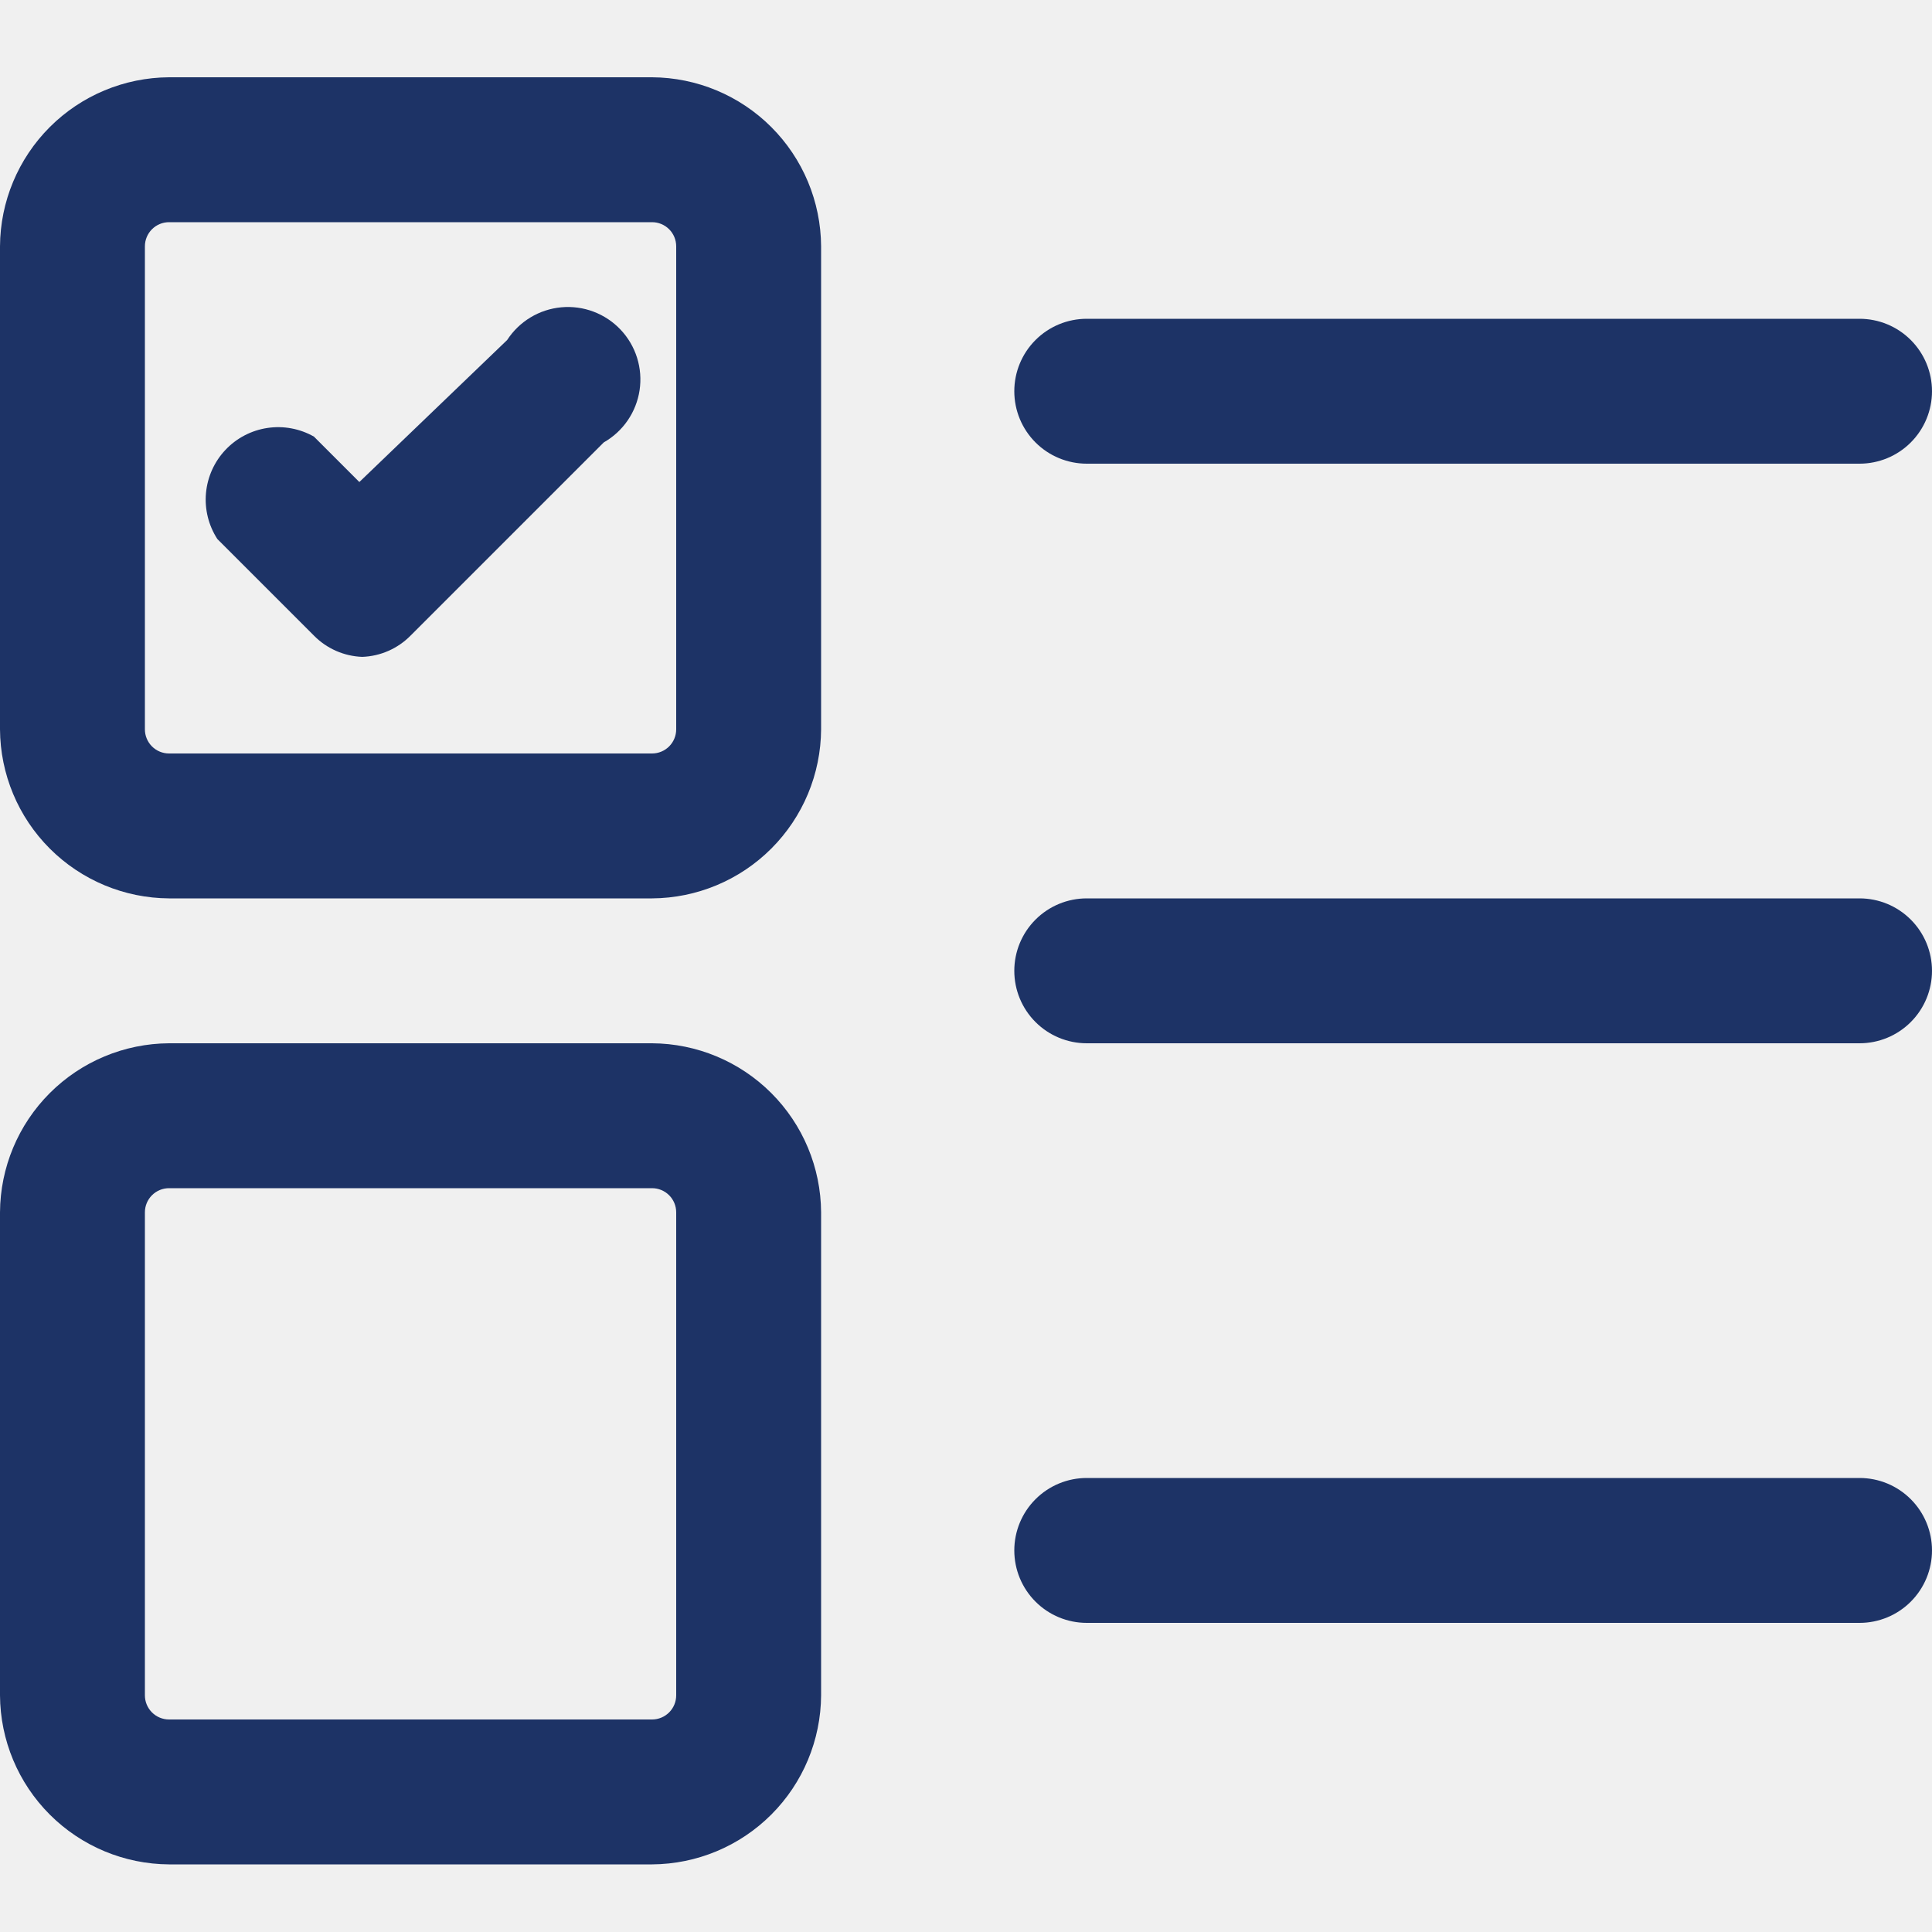
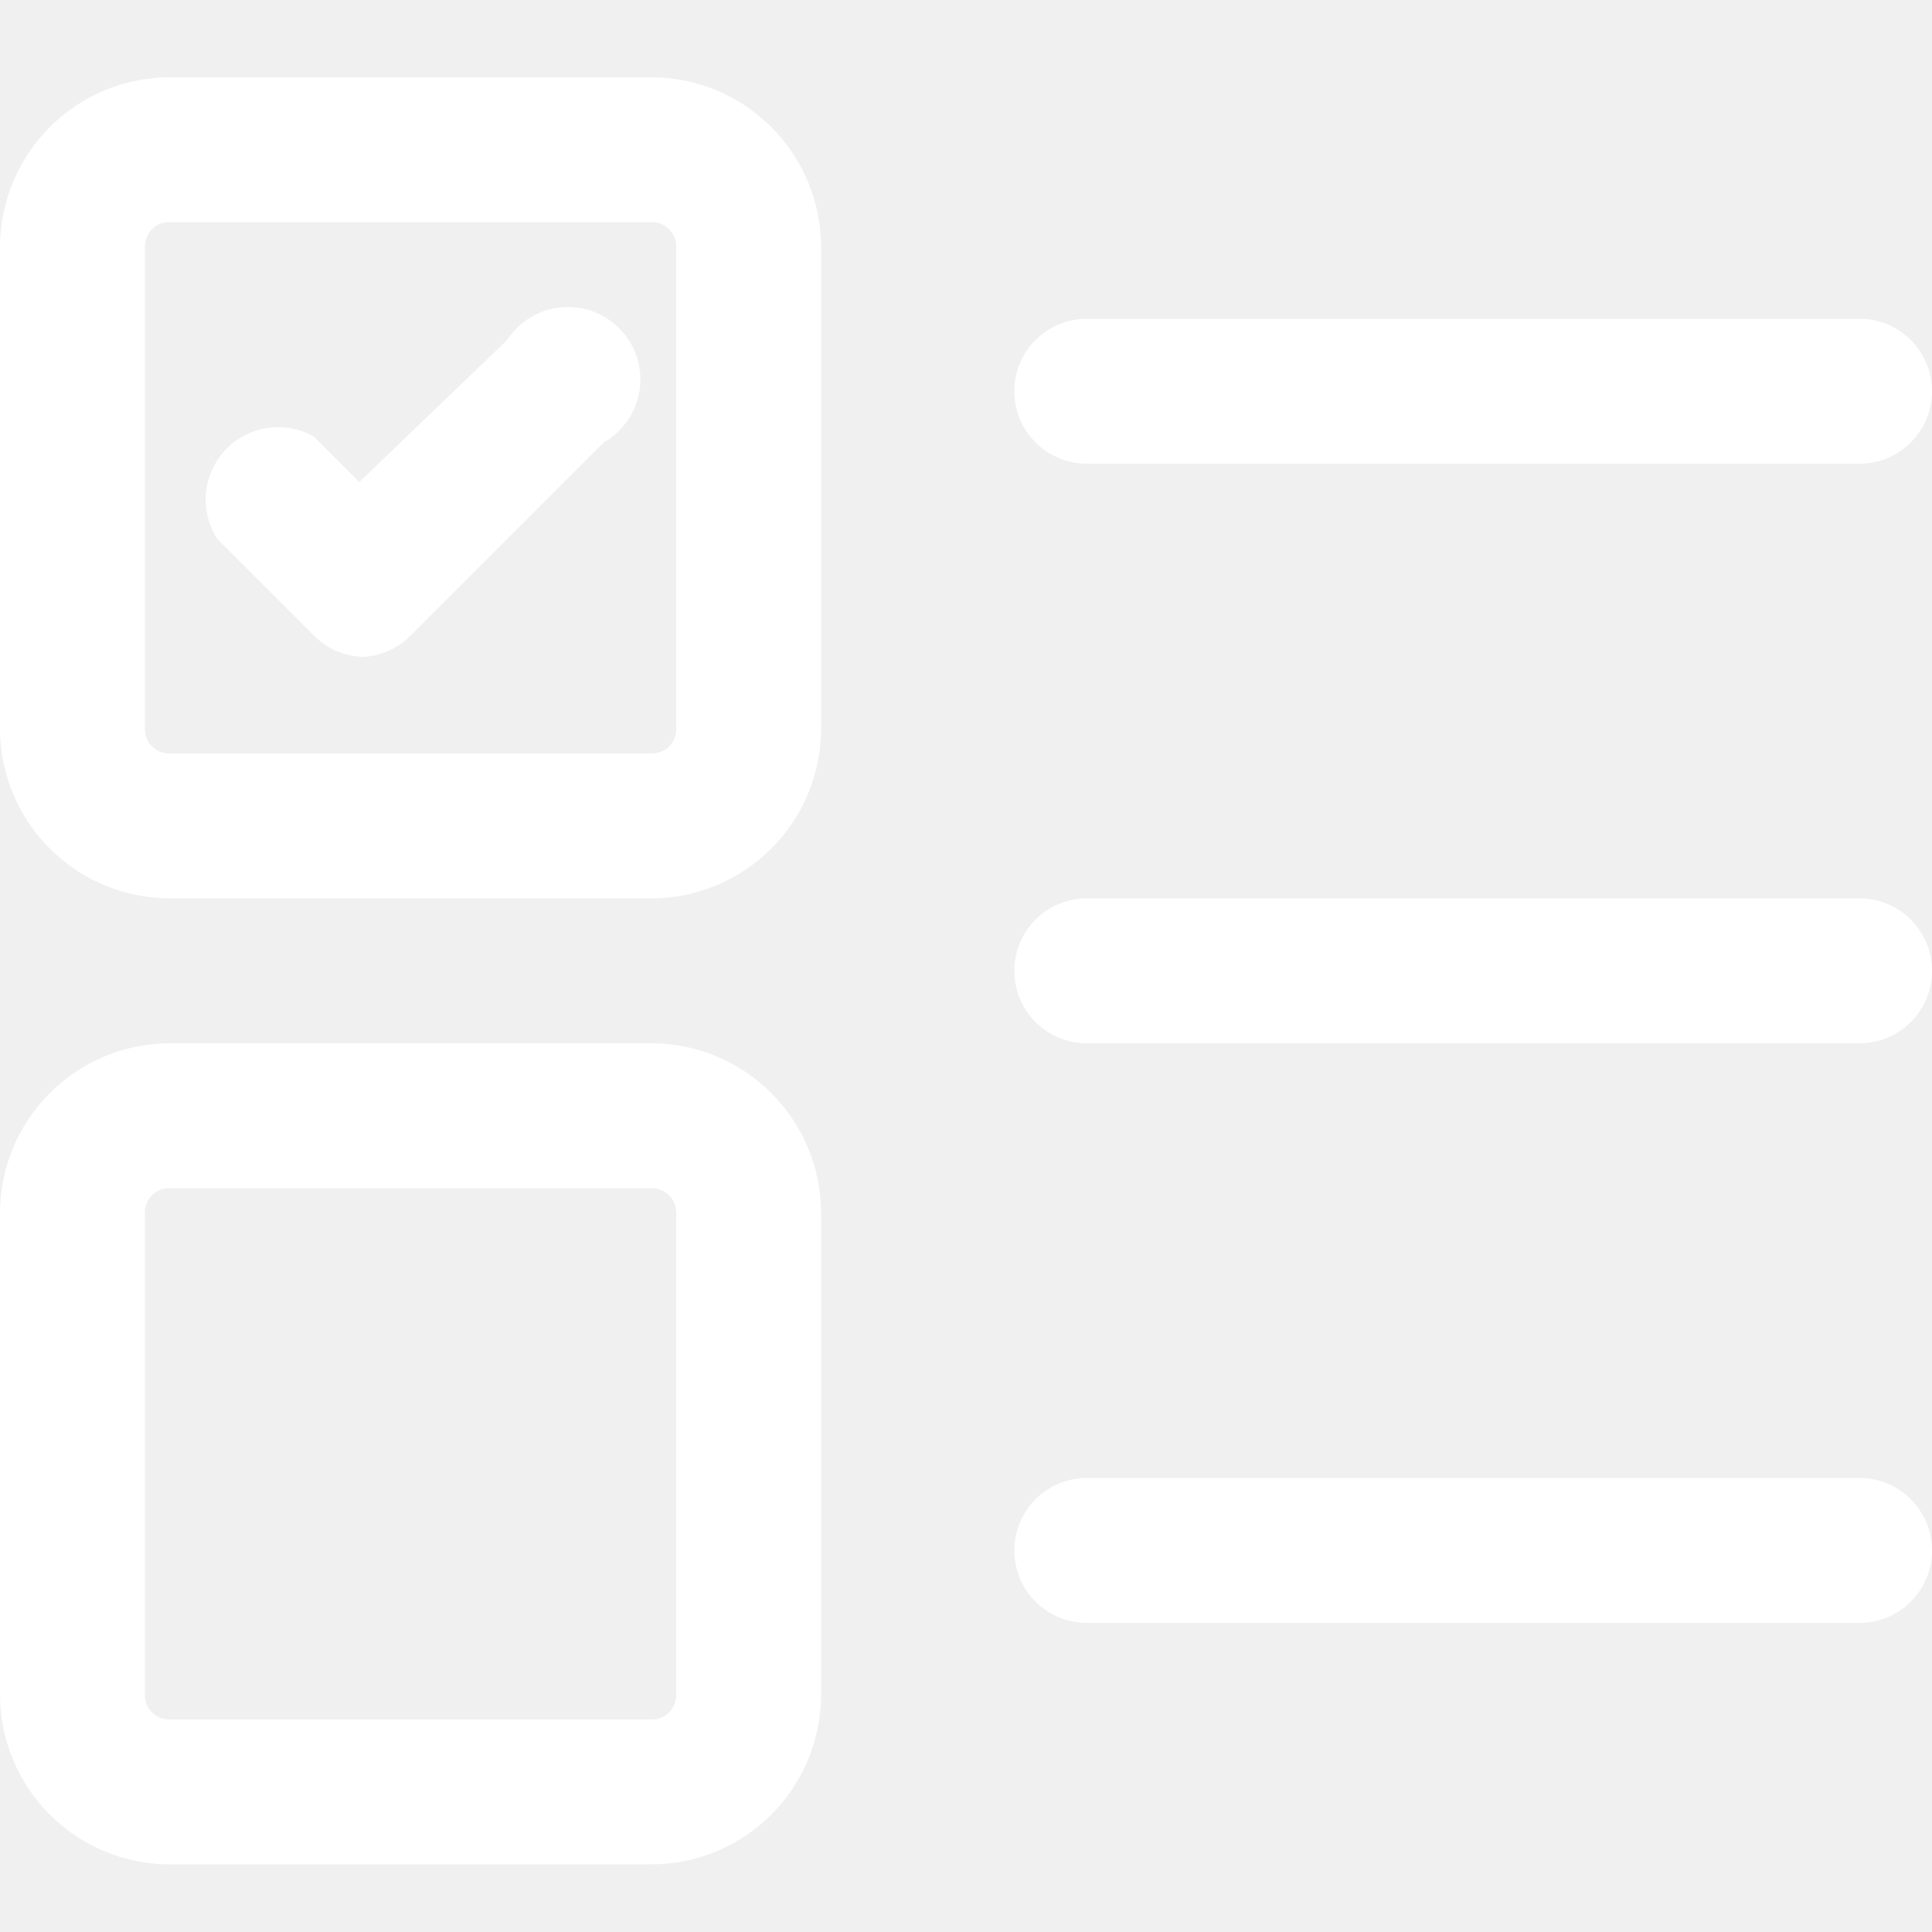
- <svg xmlns="http://www.w3.org/2000/svg" width="250" height="250" viewBox="0 0 250 250" fill="none">
-   <g clip-path="url(#clip0_737_7139)">
-     <path d="M240.625 60H140.625C138.139 60 135.754 59.012 133.996 57.254C132.237 55.496 131.25 53.111 131.25 50.625C131.25 48.139 132.237 45.754 133.996 43.996C135.754 42.238 138.139 41.25 140.625 41.25H240.625C243.111 41.25 245.496 42.238 247.254 43.996C249.012 45.754 250 48.139 250 50.625C250 53.111 249.012 55.496 247.254 57.254C245.496 59.012 243.111 60 240.625 60Z" fill="#1D3366" />
-     <path d="M240.625 135H140.625C138.139 135 135.754 134.013 133.996 132.254C132.237 130.496 131.25 128.111 131.25 125.625C131.25 123.139 132.237 120.754 133.996 118.996C135.754 117.237 138.139 116.25 140.625 116.25H240.625C243.111 116.25 245.496 117.237 247.254 118.996C249.012 120.754 250 123.139 250 125.625C250 128.111 249.012 130.496 247.254 132.254C245.496 134.013 243.111 135 240.625 135Z" fill="#1D3366" />
-     <path d="M240.625 210H140.625C138.139 210 135.754 209.013 133.996 207.254C132.237 205.496 131.25 203.111 131.25 200.625C131.25 198.139 132.237 195.754 133.996 193.996C135.754 192.237 138.139 191.25 140.625 191.25H240.625C243.111 191.25 245.496 192.237 247.254 193.996C249.012 195.754 250 198.139 250 200.625C250 203.111 249.012 205.496 247.254 207.254C245.496 209.013 243.111 210 240.625 210Z" fill="#1D3366" />
-     <path d="M84.375 116.25H21.875C16.084 116.217 10.539 113.902 6.443 109.806C2.348 105.711 0.033 100.166 0 94.375V31.875C0.033 26.084 2.348 20.539 6.443 16.443C10.539 12.348 16.084 10.033 21.875 10H84.375C90.166 10.033 95.711 12.348 99.806 16.443C103.902 20.539 106.217 26.084 106.25 31.875V94.375C106.217 100.166 103.902 105.711 99.806 109.806C95.711 113.902 90.166 116.217 84.375 116.25ZM21.875 28.75C21.046 28.75 20.251 29.079 19.665 29.665C19.079 30.251 18.75 31.046 18.75 31.875V94.375C18.75 95.204 19.079 95.999 19.665 96.585C20.251 97.171 21.046 97.5 21.875 97.5H84.375C85.204 97.5 85.999 97.171 86.585 96.585C87.171 95.999 87.5 95.204 87.5 94.375V31.875C87.5 31.046 87.171 30.251 86.585 29.665C85.999 29.079 85.204 28.75 84.375 28.75H21.875Z" fill="#1D3366" />
-     <path d="M84.375 241.25H21.875C16.084 241.217 10.539 238.903 6.443 234.806C2.348 230.711 0.033 225.166 0 219.375V156.875C0.033 151.084 2.348 145.539 6.443 141.444C10.539 137.348 16.084 135.033 21.875 135H84.375C90.166 135.033 95.711 137.348 99.806 141.444C103.902 145.539 106.217 151.084 106.25 156.875V219.375C106.217 225.166 103.902 230.711 99.806 234.806C95.711 238.903 90.166 241.217 84.375 241.25ZM21.875 153.75C21.046 153.75 20.251 154.079 19.665 154.665C19.079 155.251 18.75 156.046 18.75 156.875V219.375C18.75 220.204 19.079 220.999 19.665 221.585C20.251 222.171 21.046 222.5 21.875 222.5H84.375C85.204 222.5 85.999 222.171 86.585 221.585C87.171 220.999 87.5 220.204 87.5 219.375V156.875C87.5 156.046 87.171 155.251 86.585 154.665C85.999 154.079 85.204 153.75 84.375 153.75H21.875Z" fill="#1D3366" />
-     <path d="M46.875 84.999C44.517 84.913 42.281 83.93 40.625 82.249L28.125 69.749C26.983 67.987 26.465 65.893 26.655 63.802C26.845 61.71 27.731 59.743 29.172 58.216C30.613 56.688 32.525 55.689 34.602 55.378C36.678 55.067 38.8 55.462 40.625 56.499L46.5 62.374L65.625 43.999C66.398 42.808 67.431 41.807 68.647 41.073C69.863 40.34 71.229 39.891 72.644 39.763C74.058 39.635 75.483 39.829 76.811 40.332C78.139 40.835 79.336 41.633 80.311 42.666C81.285 43.699 82.012 44.94 82.437 46.295C82.862 47.651 82.973 49.085 82.763 50.489C82.552 51.894 82.025 53.232 81.222 54.403C80.419 55.574 79.36 56.547 78.125 57.249L53.125 82.249C51.469 83.93 49.233 84.913 46.875 84.999Z" fill="#1D3366" />
-   </g>
-   <defs>
-     <clipPath id="clip0_737_7139">
-       <rect width="250" height="250" fill="white" />
-     </clipPath>
-   </defs>
+ <svg xmlns="http://www.w3.org/2000/svg" width="500" height="500" viewBox="0 0 500 500" fill="none">
+   <path d="M481.25 120H281.25C276.277 120 271.507 118.025 267.992 114.508C264.475 110.992 262.5 106.223 262.5 101.25C262.5 96.277 264.475 91.508 267.992 87.992C271.507 84.475 276.277 82.5 281.25 82.5H481.25C486.222 82.5 490.992 84.475 494.507 87.992C498.025 91.508 500 96.277 500 101.25C500 106.223 498.025 110.992 494.507 114.508C490.992 118.025 486.222 120 481.25 120Z" fill="white" />
+   <path d="M481.25 270H281.25C276.277 270 271.507 268.025 267.992 264.508C264.475 260.993 262.5 256.222 262.5 251.25C262.5 246.278 264.475 241.507 267.992 237.992C271.507 234.475 276.277 232.5 281.25 232.5H481.25C486.222 232.5 490.992 234.475 494.507 237.992C498.025 241.507 500 246.278 500 251.25C500 256.222 498.025 260.993 494.507 264.508C490.992 268.025 486.222 270 481.25 270Z" fill="white" />
+   <path d="M481.25 420H281.25C276.277 420 271.507 418.025 267.992 414.508C264.475 410.993 262.5 406.222 262.5 401.25C262.5 396.278 264.475 391.507 267.992 387.992C271.507 384.475 276.277 382.5 281.25 382.5H481.25C486.222 382.5 490.992 384.475 494.507 387.992C498.025 391.507 500 396.278 500 401.25C500 406.222 498.025 410.993 494.507 414.508C490.992 418.025 486.222 420 481.25 420Z" fill="white" />
+   <path d="M168.75 232.5H43.75C32.167 232.435 21.077 227.805 12.886 219.613C4.696 211.423 0.066 200.333 0 188.75V63.75C0.066 52.167 4.696 41.077 12.886 32.886C21.077 24.696 32.167 20.066 43.75 20H168.75C180.333 20.066 191.422 24.696 199.612 32.886C207.805 41.077 212.435 52.167 212.5 63.75V188.75C212.435 200.333 207.805 211.423 199.612 219.613C191.422 227.805 180.333 232.435 168.75 232.5ZM43.75 57.5C42.093 57.5 40.503 58.158 39.331 59.331C38.158 60.503 37.5 62.093 37.5 63.75V188.75C37.5 190.408 38.158 191.997 39.331 193.169C40.503 194.341 42.093 195 43.75 195H168.75C170.407 195 171.997 194.341 173.169 193.169C174.341 191.997 175 190.408 175 188.75V63.75C175 62.093 174.341 60.503 173.169 59.331C171.997 58.158 170.407 57.5 168.75 57.5H43.75Z" fill="white" />
+   <path d="M168.75 482.5H43.75C32.167 482.435 21.077 477.805 12.886 469.613C4.696 461.423 0.066 450.333 0 438.75V313.75C0.066 302.167 4.696 291.078 12.886 282.888C21.077 274.695 32.167 270.065 43.75 270H168.75C180.333 270.065 191.422 274.695 199.612 282.888C207.805 291.078 212.435 302.167 212.5 313.75V438.75C212.435 450.333 207.805 461.423 199.612 469.613C191.422 477.805 180.333 482.435 168.75 482.5ZM43.75 307.5C42.093 307.5 40.503 308.158 39.331 309.33C38.158 310.503 37.5 312.092 37.5 313.75V438.75C37.5 440.408 38.158 441.997 39.331 443.17C40.503 444.342 42.093 445 43.75 445H168.75C170.407 445 171.997 444.342 173.169 443.17C174.341 441.997 175 440.408 175 438.75V313.75C175 312.092 174.341 310.503 173.169 309.33C171.997 308.158 170.407 307.5 168.75 307.5H43.75Z" fill="white" />
+   <path d="M93.75 170.001C89.034 169.829 84.563 167.861 81.25 164.501L56.25 139.501C53.965 135.977 52.93 131.788 53.309 127.605C53.689 123.423 55.462 119.489 58.344 116.434C61.226 113.379 65.05 111.38 69.203 110.757C73.357 110.135 77.599 110.925 81.25 113.001L93 124.751L131.25 88.001C132.795 85.617 134.862 83.616 137.293 82.149C139.725 80.681 142.459 79.785 145.287 79.528C148.116 79.271 150.966 79.66 153.623 80.666C156.279 81.672 158.672 83.268 160.621 85.334C162.57 87.401 164.024 89.883 164.874 92.593C165.724 95.303 165.946 98.171 165.525 100.98C165.104 103.789 164.051 106.466 162.444 108.808C160.837 111.15 158.719 113.097 156.25 114.501L106.25 164.501C102.937 167.861 98.465 169.829 93.75 170.001Z" fill="white" />
</svg>
